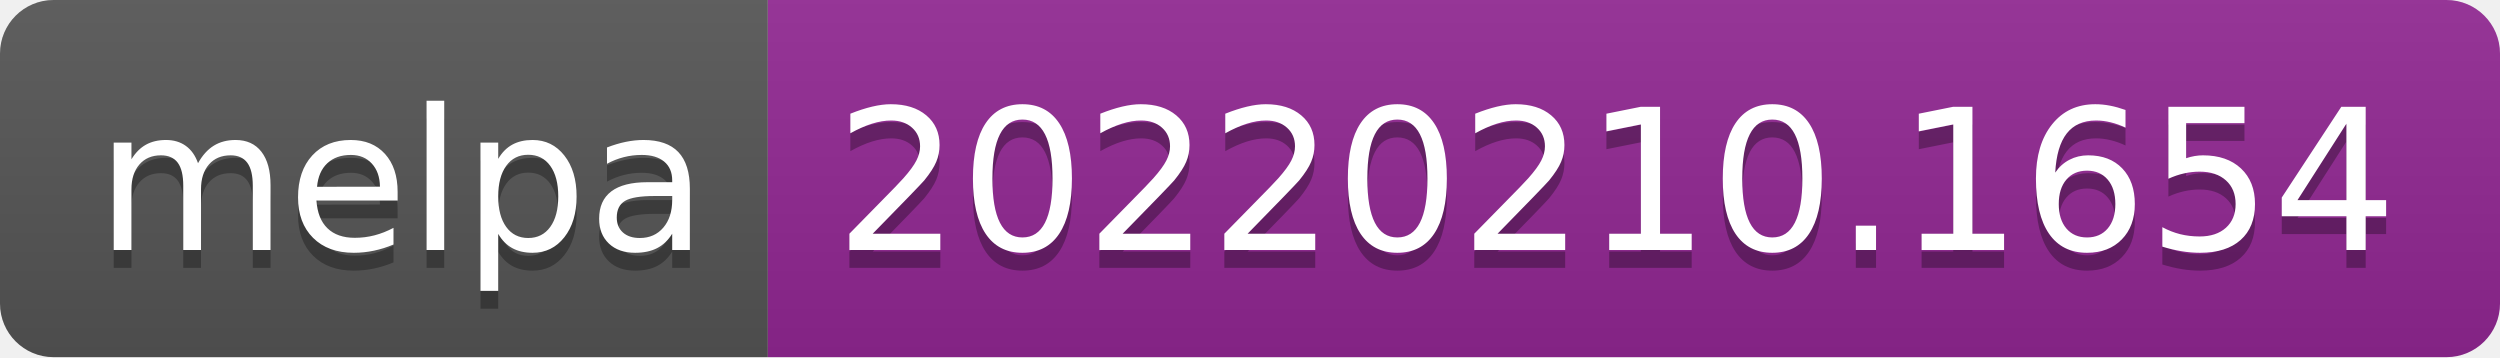
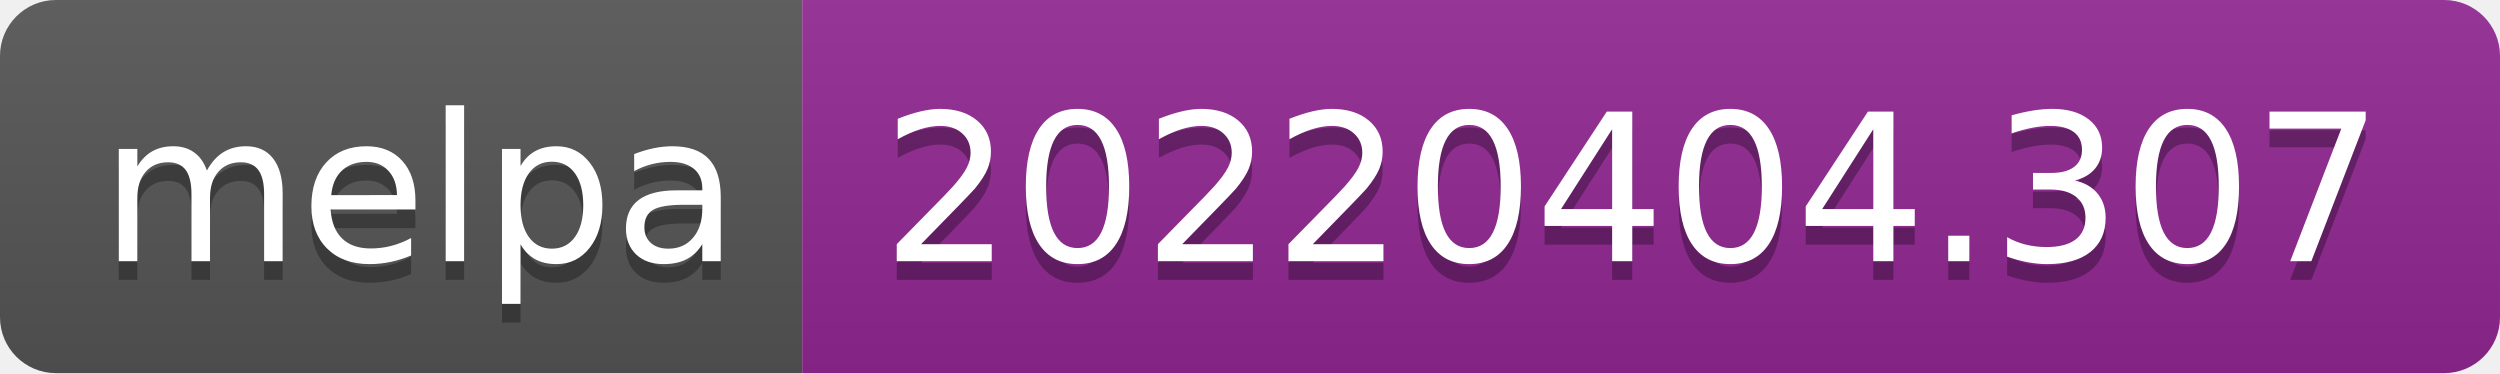
- <svg xmlns="http://www.w3.org/2000/svg" width="140" height="20" role="img" aria-label="melpa: 20220210.1654">
+ <svg xmlns="http://www.w3.org/2000/svg" width="134" height="20" role="img" aria-label="melpa: 20220404.307">
  <linearGradient id="s" x2="0" y2="100%">
    <stop offset="0" stop-color="#bbb" stop-opacity=".1" />
    <stop offset="1" stop-opacity=".1" />
  </linearGradient>
  <clipPath id="r">
-     <rect width="140" height="20" rx="3" fill="#fff" />
+     <rect width="134" height="20" rx="3" fill="#fff" />
  </clipPath>
  <g clip-path="url(#r)">
    <rect width="43" height="20" fill="#555" />
-     <rect x="43" width="97" height="20" fill="#922793" />
-     <rect width="140" height="20" fill="url(#s)" />
+     <rect x="43" width="91" height="20" fill="#922793" />
+     <rect width="134" height="20" fill="url(#s)" />
  </g>
  <g fill="#fff" text-anchor="middle" font-family="Verdana,Geneva,DejaVu Sans,sans-serif" text-rendering="geometricPrecision" font-size="110">
    <text aria-hidden="true" x="225" y="150" fill="#010101" fill-opacity=".3" transform="scale(.1)" textLength="330">melpa</text>
    <text x="225" y="140" transform="scale(.1)" fill="#fff" textLength="330">melpa</text>
-     <text aria-hidden="true" x="905" y="150" fill="#010101" fill-opacity=".3" transform="scale(.1)" textLength="870">20220210.1654</text>
-     <text x="905" y="140" transform="scale(.1)" fill="#fff" textLength="870">20220210.1654</text>
+     <text aria-hidden="true" x="875" y="150" fill="#010101" fill-opacity=".3" transform="scale(.1)" textLength="810">20220404.307</text>
+     <text x="875" y="140" transform="scale(.1)" fill="#fff" textLength="810">20220404.307</text>
  </g>
</svg>
